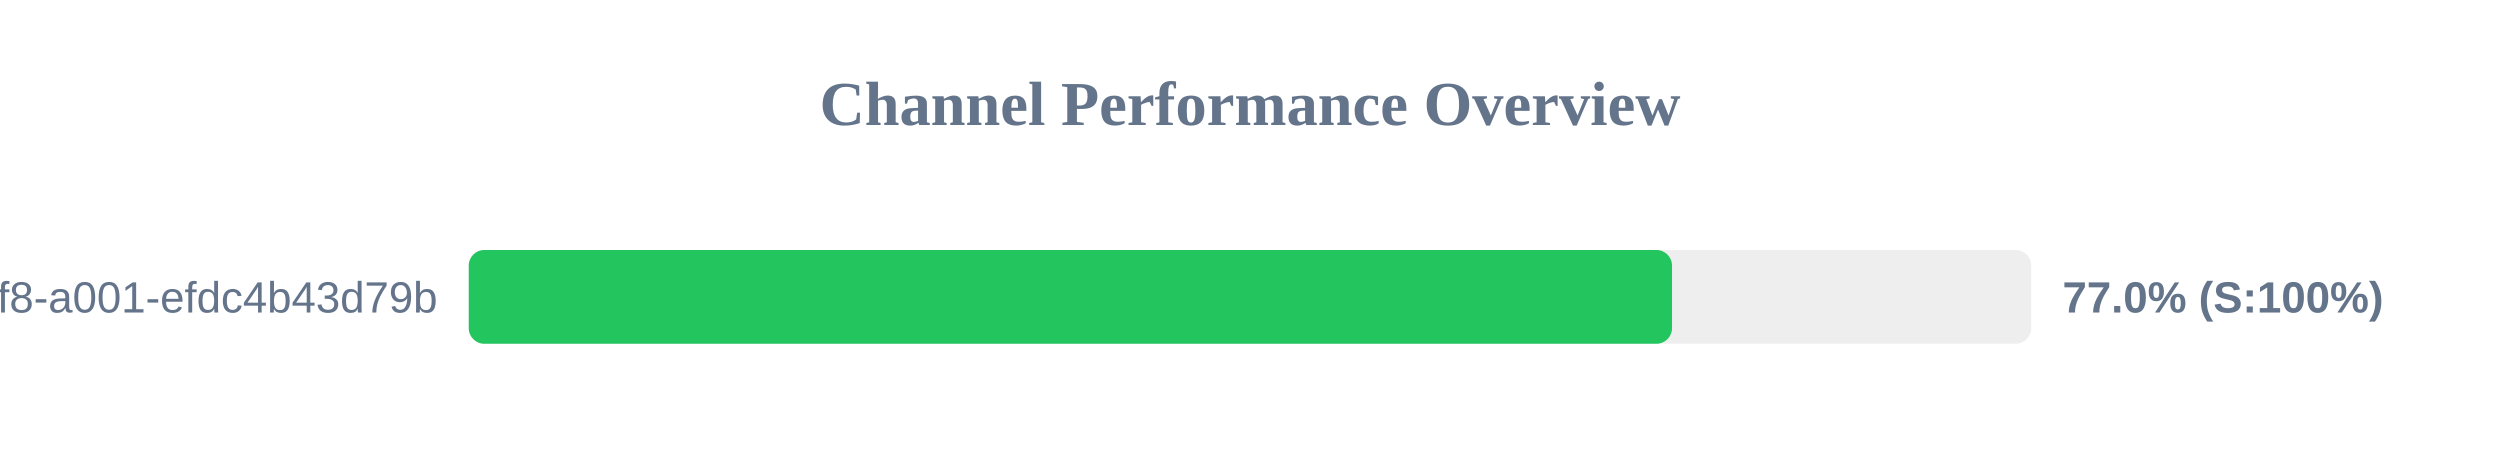
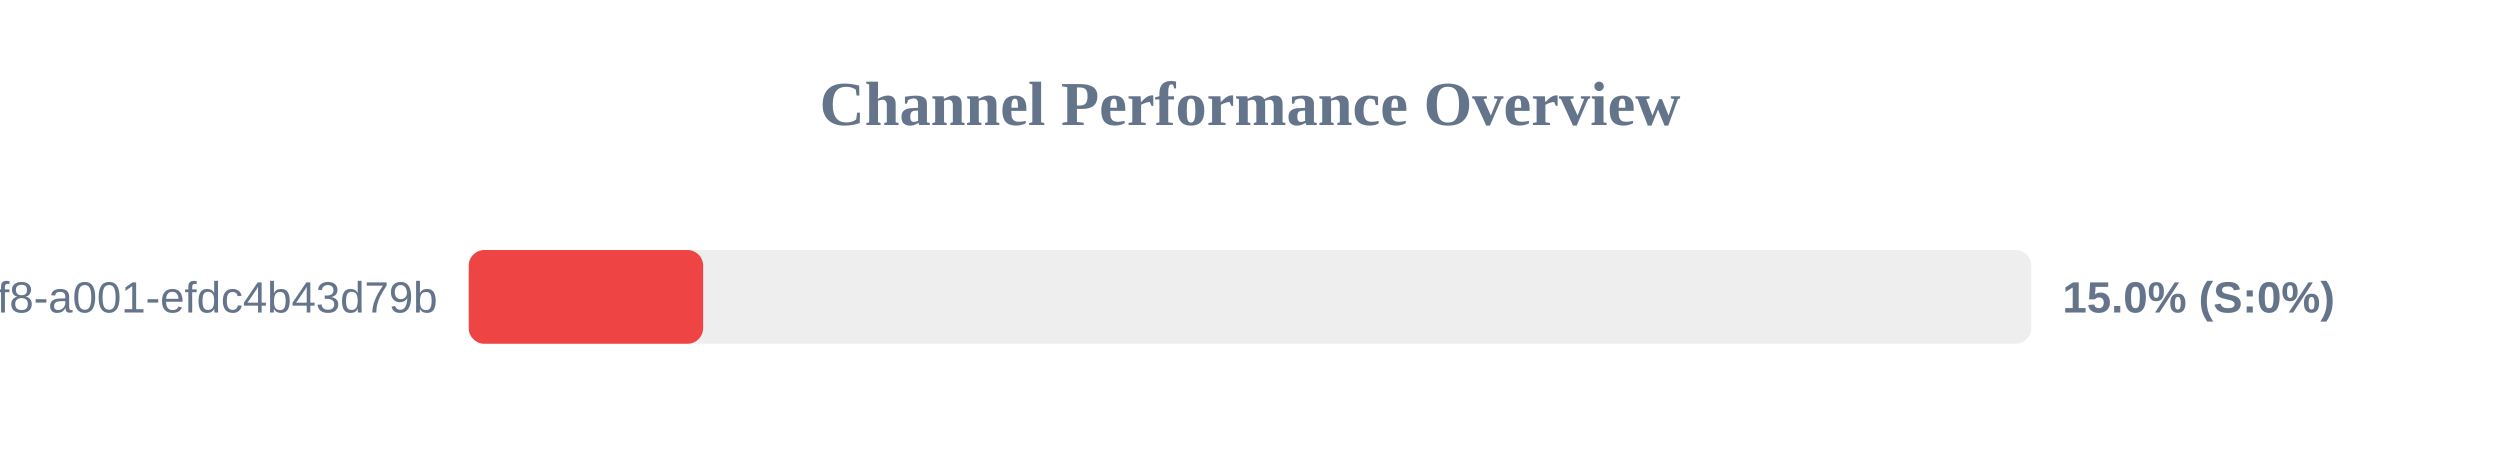
<svg xmlns="http://www.w3.org/2000/svg" width="800" height="150" version="1.1">
  <style>
        .row { font: 14px Arial; fill: #64748b; }
        .score { font: bold 14px Arial; fill: #64748b; }
    </style>
  <text x="400" y="40" text-anchor="middle" font-size="20px" font-weight="bold" fill="#64748b">Channel Performance Overview</text>
  <rect x="150" y="80" width="500" height="30" fill="#eee" rx="5" />
-   <rect x="150" y="80" width="385.05" height="30" fill="#22c55e" rx="5" />
+   <rect x="150" y="80" width="75.0" height="30" fill="#ef4444" rx="5" />
  <text x="140" y="100" text-anchor="end" class="row">?uuid=1fdb6b30-5371-4ff8-a001-efdc4b43d79b</text>
-   <text x="660" y="100" text-anchor="start" class="score">77.0% (S:100%)</text>
+   <text x="660" y="100" text-anchor="start" class="score">15.0% (S:0%)</text>
</svg>
